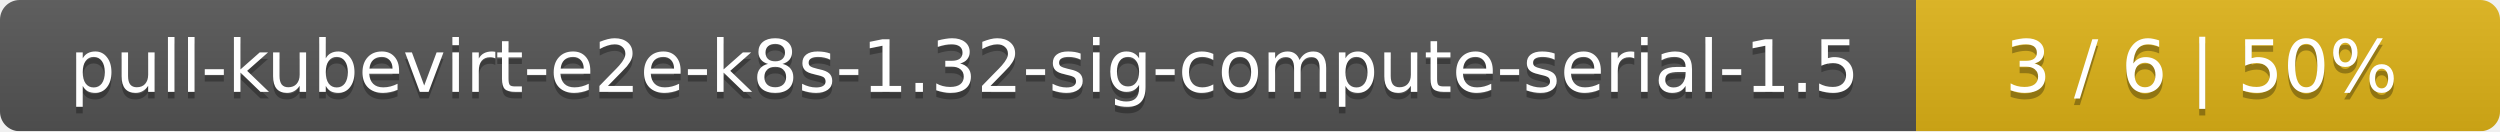
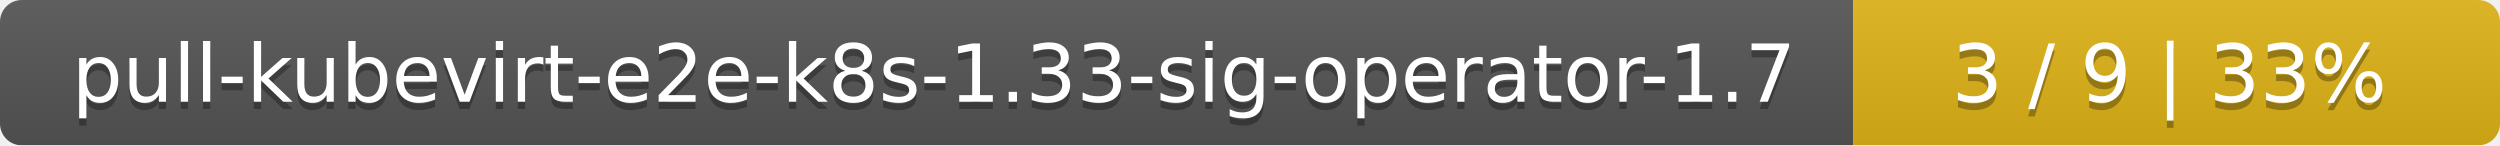
- <svg xmlns="http://www.w3.org/2000/svg" width="381" height="20">
+ <svg xmlns="http://www.w3.org/2000/svg" width="344" height="20">
  <linearGradient id="smooth" x2="0" y2="100%">
    <stop offset="0" stop-color="#bbb" stop-opacity=".1" />
    <stop offset="1" stop-opacity=".1" />
  </linearGradient>
  <mask id="round">
-     <rect width="381" height="20" rx="3" fill="#fff" />
+     <rect width="344" height="20" rx="3" fill="#fff" />
  </mask>
  <g mask="url(#round)">
-     <rect width="292" height="20" fill="#555" />
-     <rect x="292" width="89" height="20" fill="#dfb317" />
-     <rect width="381" height="20" fill="url(#smooth)" />
+     <rect width="255" height="20" fill="#555" />
+     <rect x="255" width="89" height="20" fill="#dfb317" />
+     <rect width="344" height="20" fill="url(#smooth)" />
  </g>
  <g fill="#fff" text-anchor="middle" font-family="DejaVu Sans,Verdana,Geneva,sans-serif" font-size="11">
-     <text x="147" y="15" fill="#010101" fill-opacity=".3">pull-kubevirt-e2e-k8s-1.32-sig-compute-serial-1.5</text>
-     <text x="147" y="14">pull-kubevirt-e2e-k8s-1.32-sig-compute-serial-1.5</text>
-     <text x="335.5" y="15" fill="#010101" fill-opacity=".3">3 / 6    |    50%</text>
-     <text x="335.5" y="14">3 / 6    |    50%</text>
+     <text x="128.5" y="15" fill="#010101" fill-opacity=".3">pull-kubevirt-e2e-k8s-1.33-sig-operator-1.7</text>
+     <text x="128.5" y="14">pull-kubevirt-e2e-k8s-1.33-sig-operator-1.7</text>
+     <text x="298.5" y="15" fill="#010101" fill-opacity=".3">3 / 9    |    33%</text>
+     <text x="298.5" y="14">3 / 9    |    33%</text>
  </g>
</svg>
